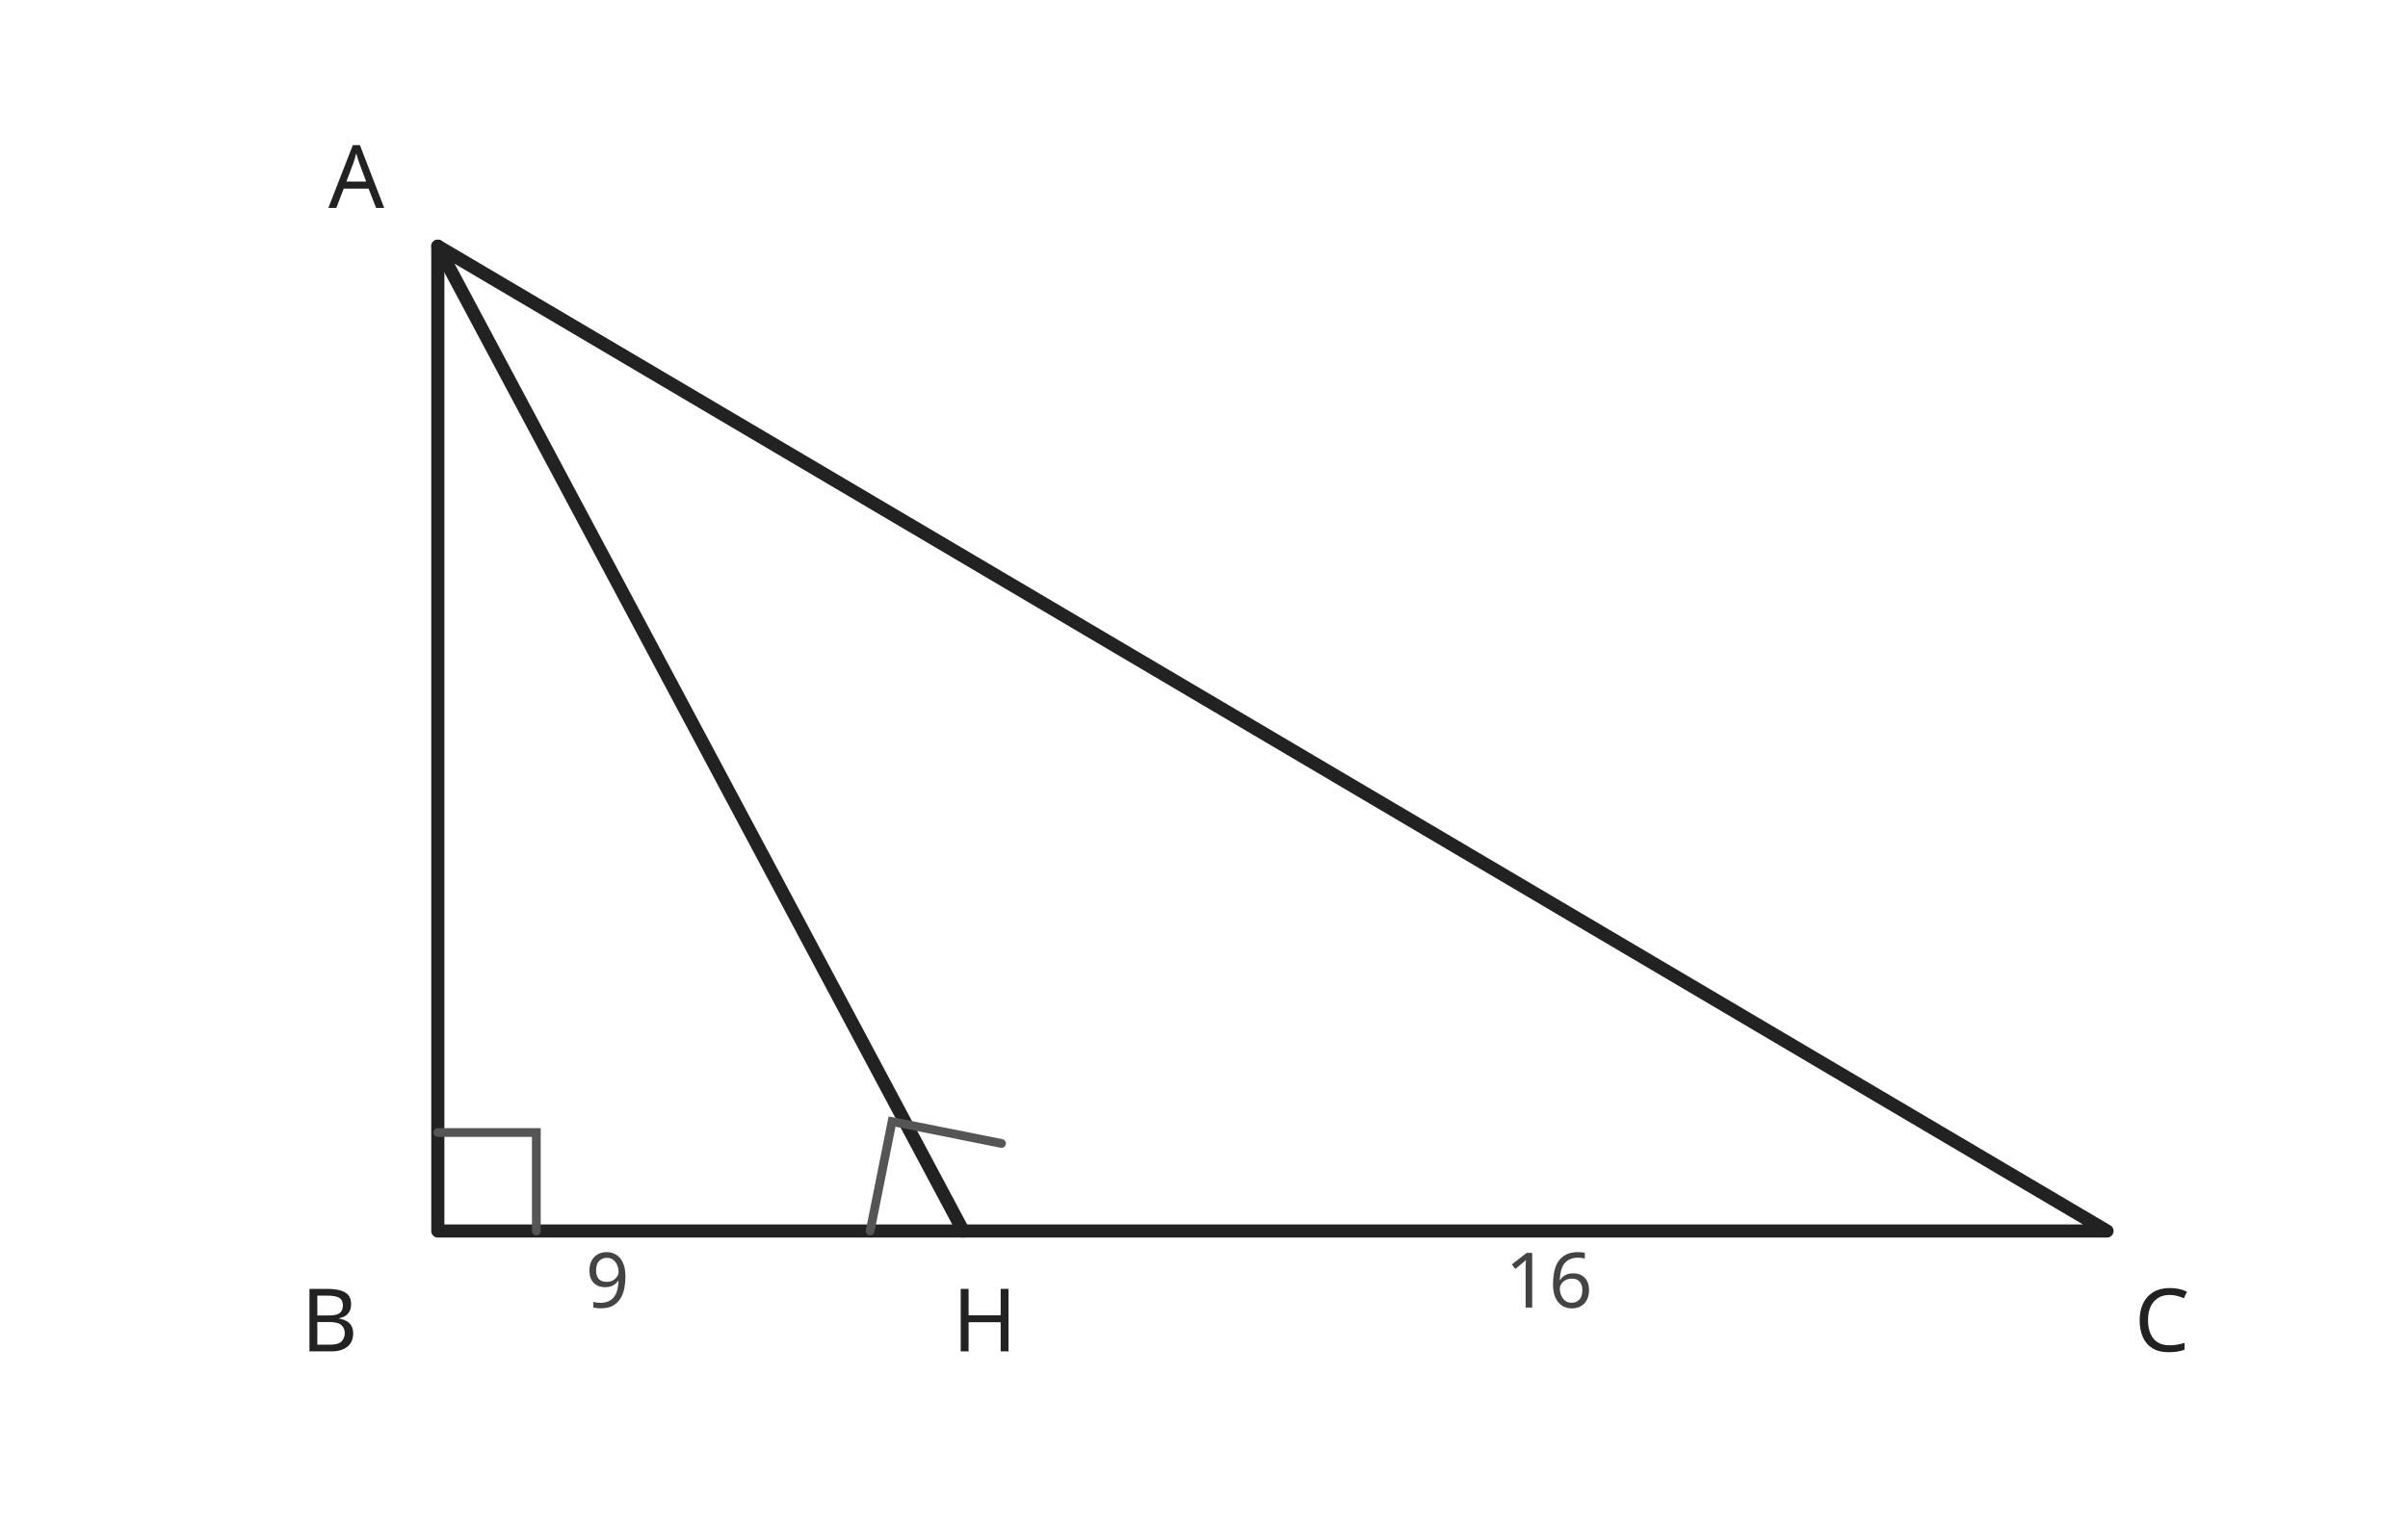
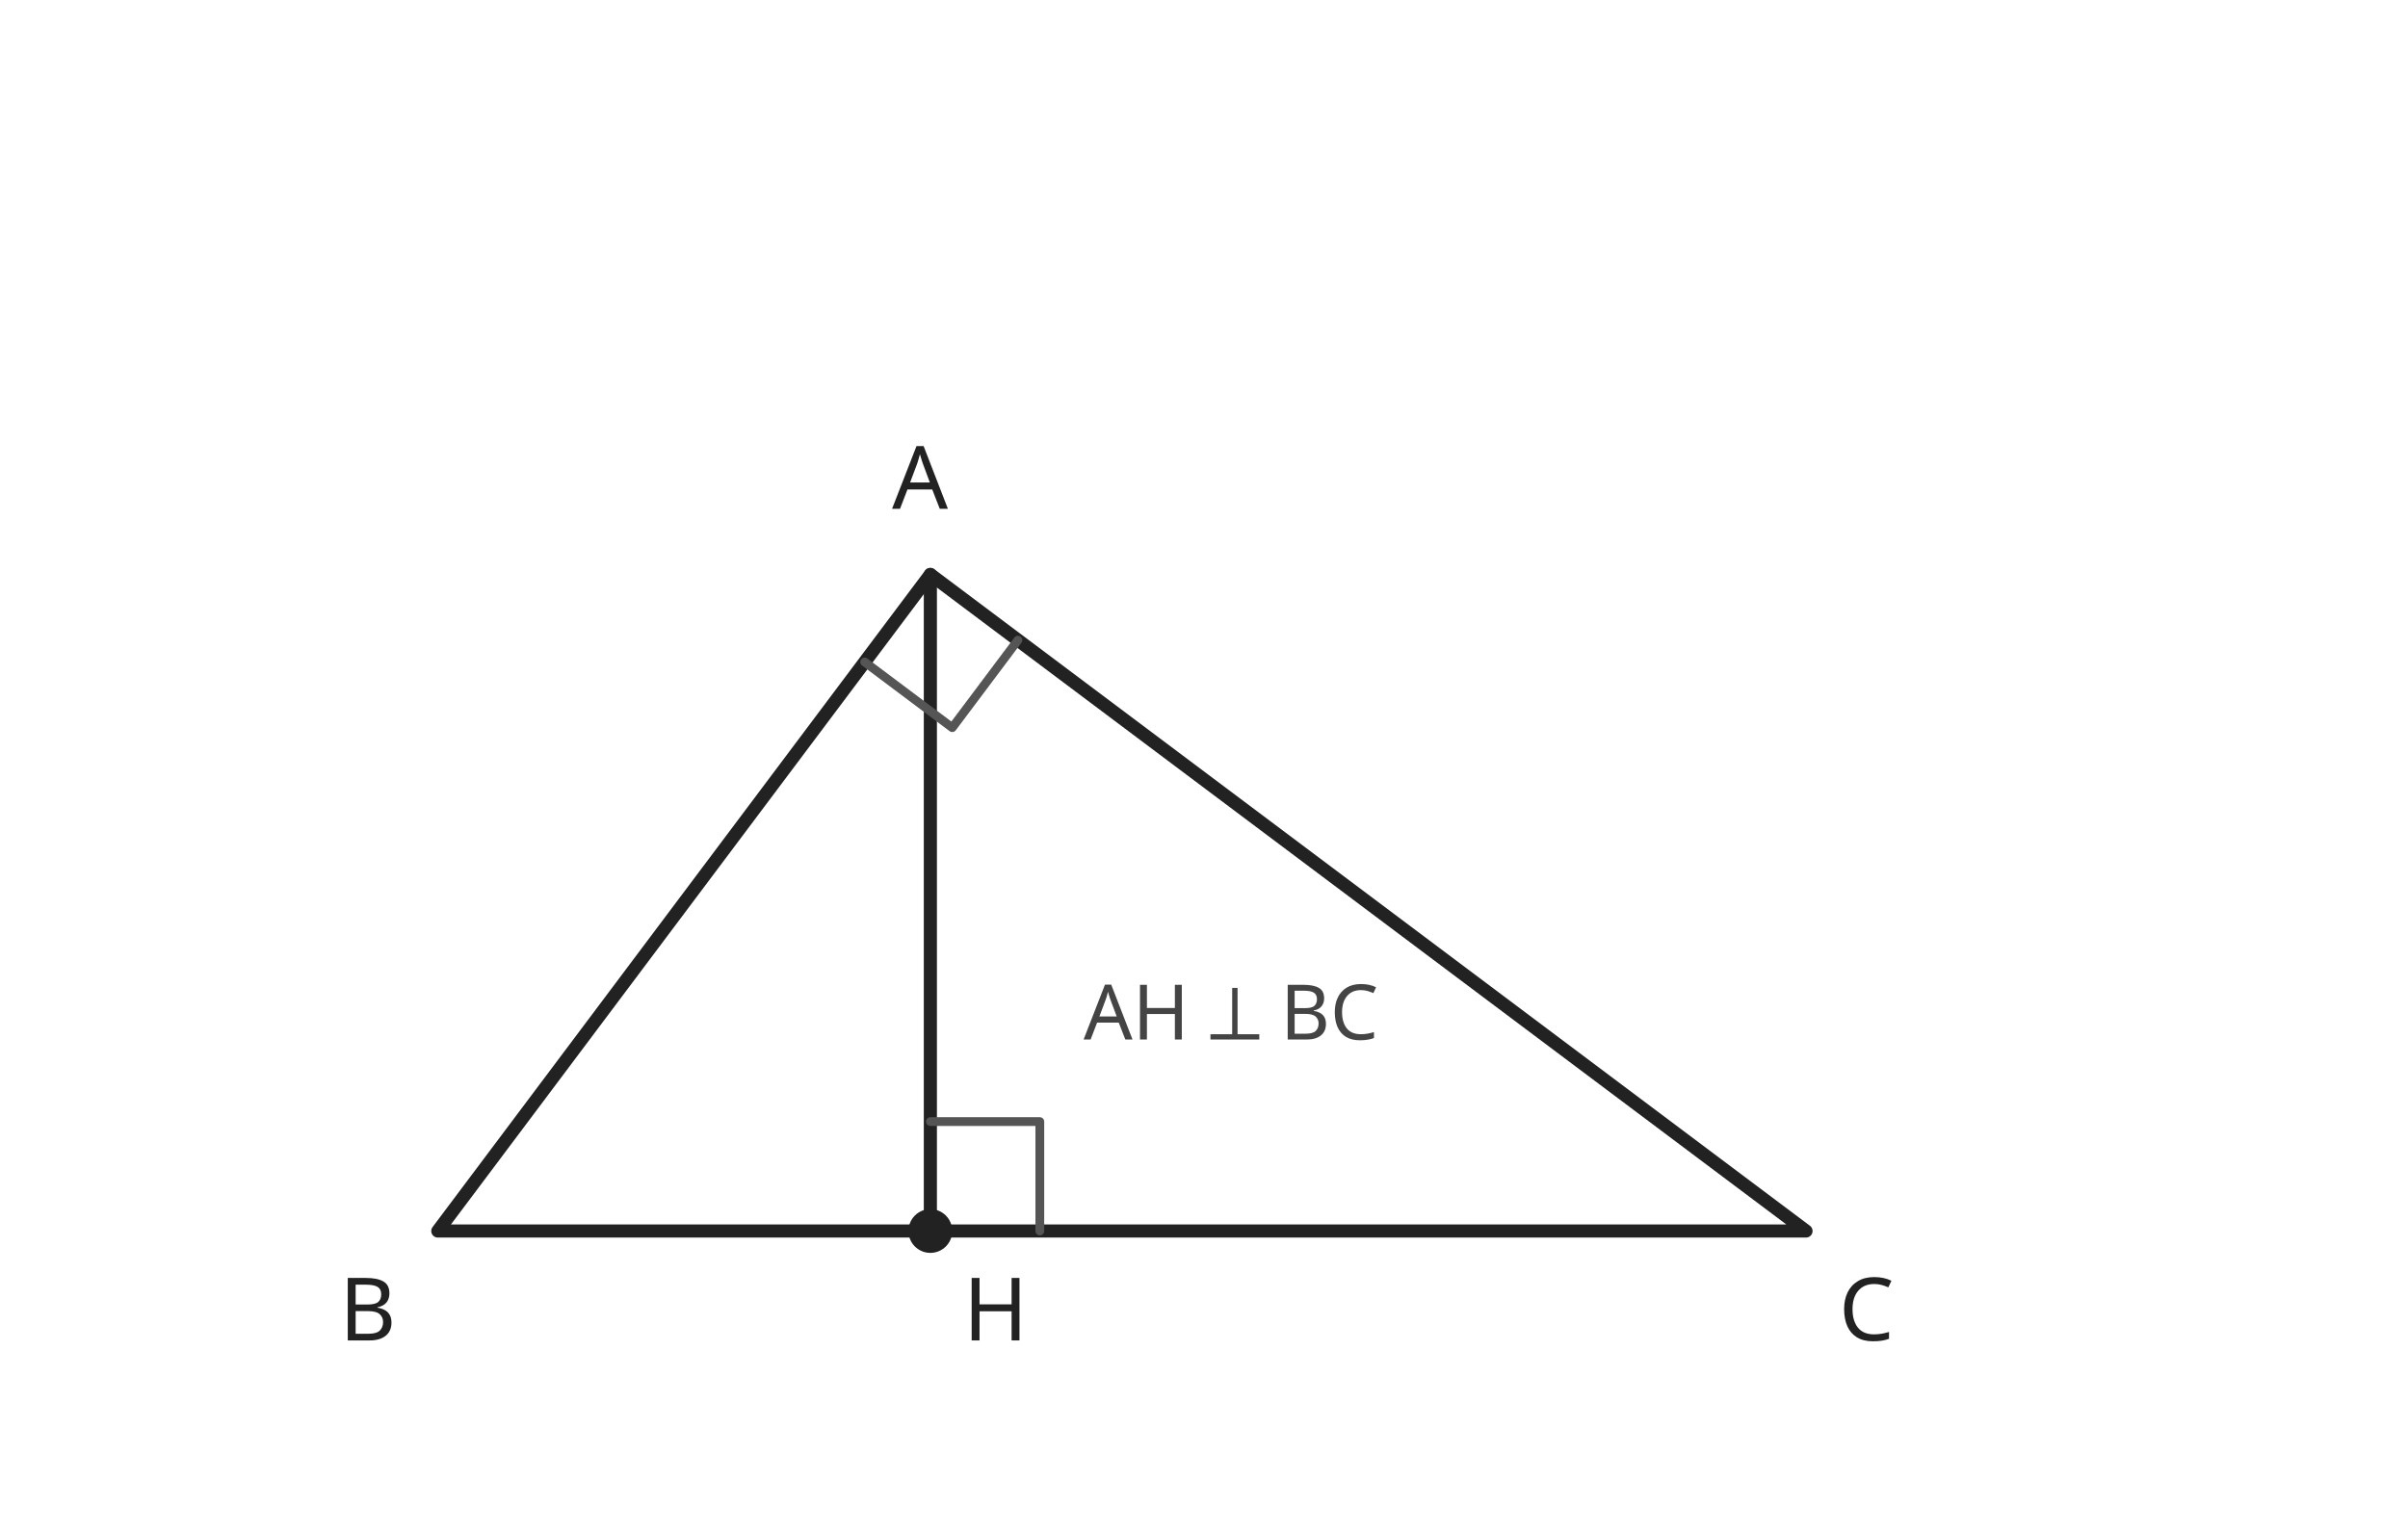
<svg xmlns="http://www.w3.org/2000/svg" width="440" height="280" viewBox="0 0 440 280" role="img">
  <style>
  .g{fill:none;stroke:#222;stroke-width:2.4;stroke-linecap:round;stroke-linejoin:round}
-   .thin{fill:none;stroke:#555;stroke-width:1.6;stroke-linecap:round}
+   .thin{fill:none;stroke:#555;stroke-width:1.6;stroke-linecap:round;stroke-linejoin:round}
  .dash{fill:none;stroke:#666;stroke-width:1.6;stroke-dasharray:6 5}
  .pt{fill:#222}
  .txt{font:16px system-ui,sans-serif;fill:#222}
  .small{font:14px system-ui,sans-serif;fill:#444}
</style>
-   <path class="g" d="M80 225 L80 45 L385 225 Z" />
-   <path class="g" d="M80 45 L176 225" />
-   <path class="thin" d="M80 207 L98 207 L98 225" />
-   <path class="thin" d="M159 225 L163 205 L183 209" />
-   <text class="txt" x="60" y="38">A</text>
-   <text class="txt" x="55" y="247">B</text>
-   <text class="txt" x="390" y="247">C</text>
-   <text class="txt" x="174" y="247">H</text>
-   <text class="small" x="107" y="239">9</text>
-   <text class="small" x="275" y="239">16</text>
-   <text class="small" x="95" y="130" />
-   <text class="small" x="258" y="126" />
+   <path class="g" d="M170 105 L80 225 L330 225 Z" />
+   <path class="g" d="M170 105 L170 225" />
+   <path class="thin" d="M158 121 L174 133 L186 117" />
+   <path class="thin" d="M170 205 L190 205 L190 225" />
+   <circle class="pt" cx="170" cy="225" r="4" />
+   <text class="txt" x="163" y="93">A</text>
+   <text class="txt" x="62" y="245">B</text>
+   <text class="txt" x="336" y="245">C</text>
+   <text class="txt" x="176" y="245">H</text>
+   <text class="small" x="198" y="190">AH ⟂ BC</text>
</svg>
